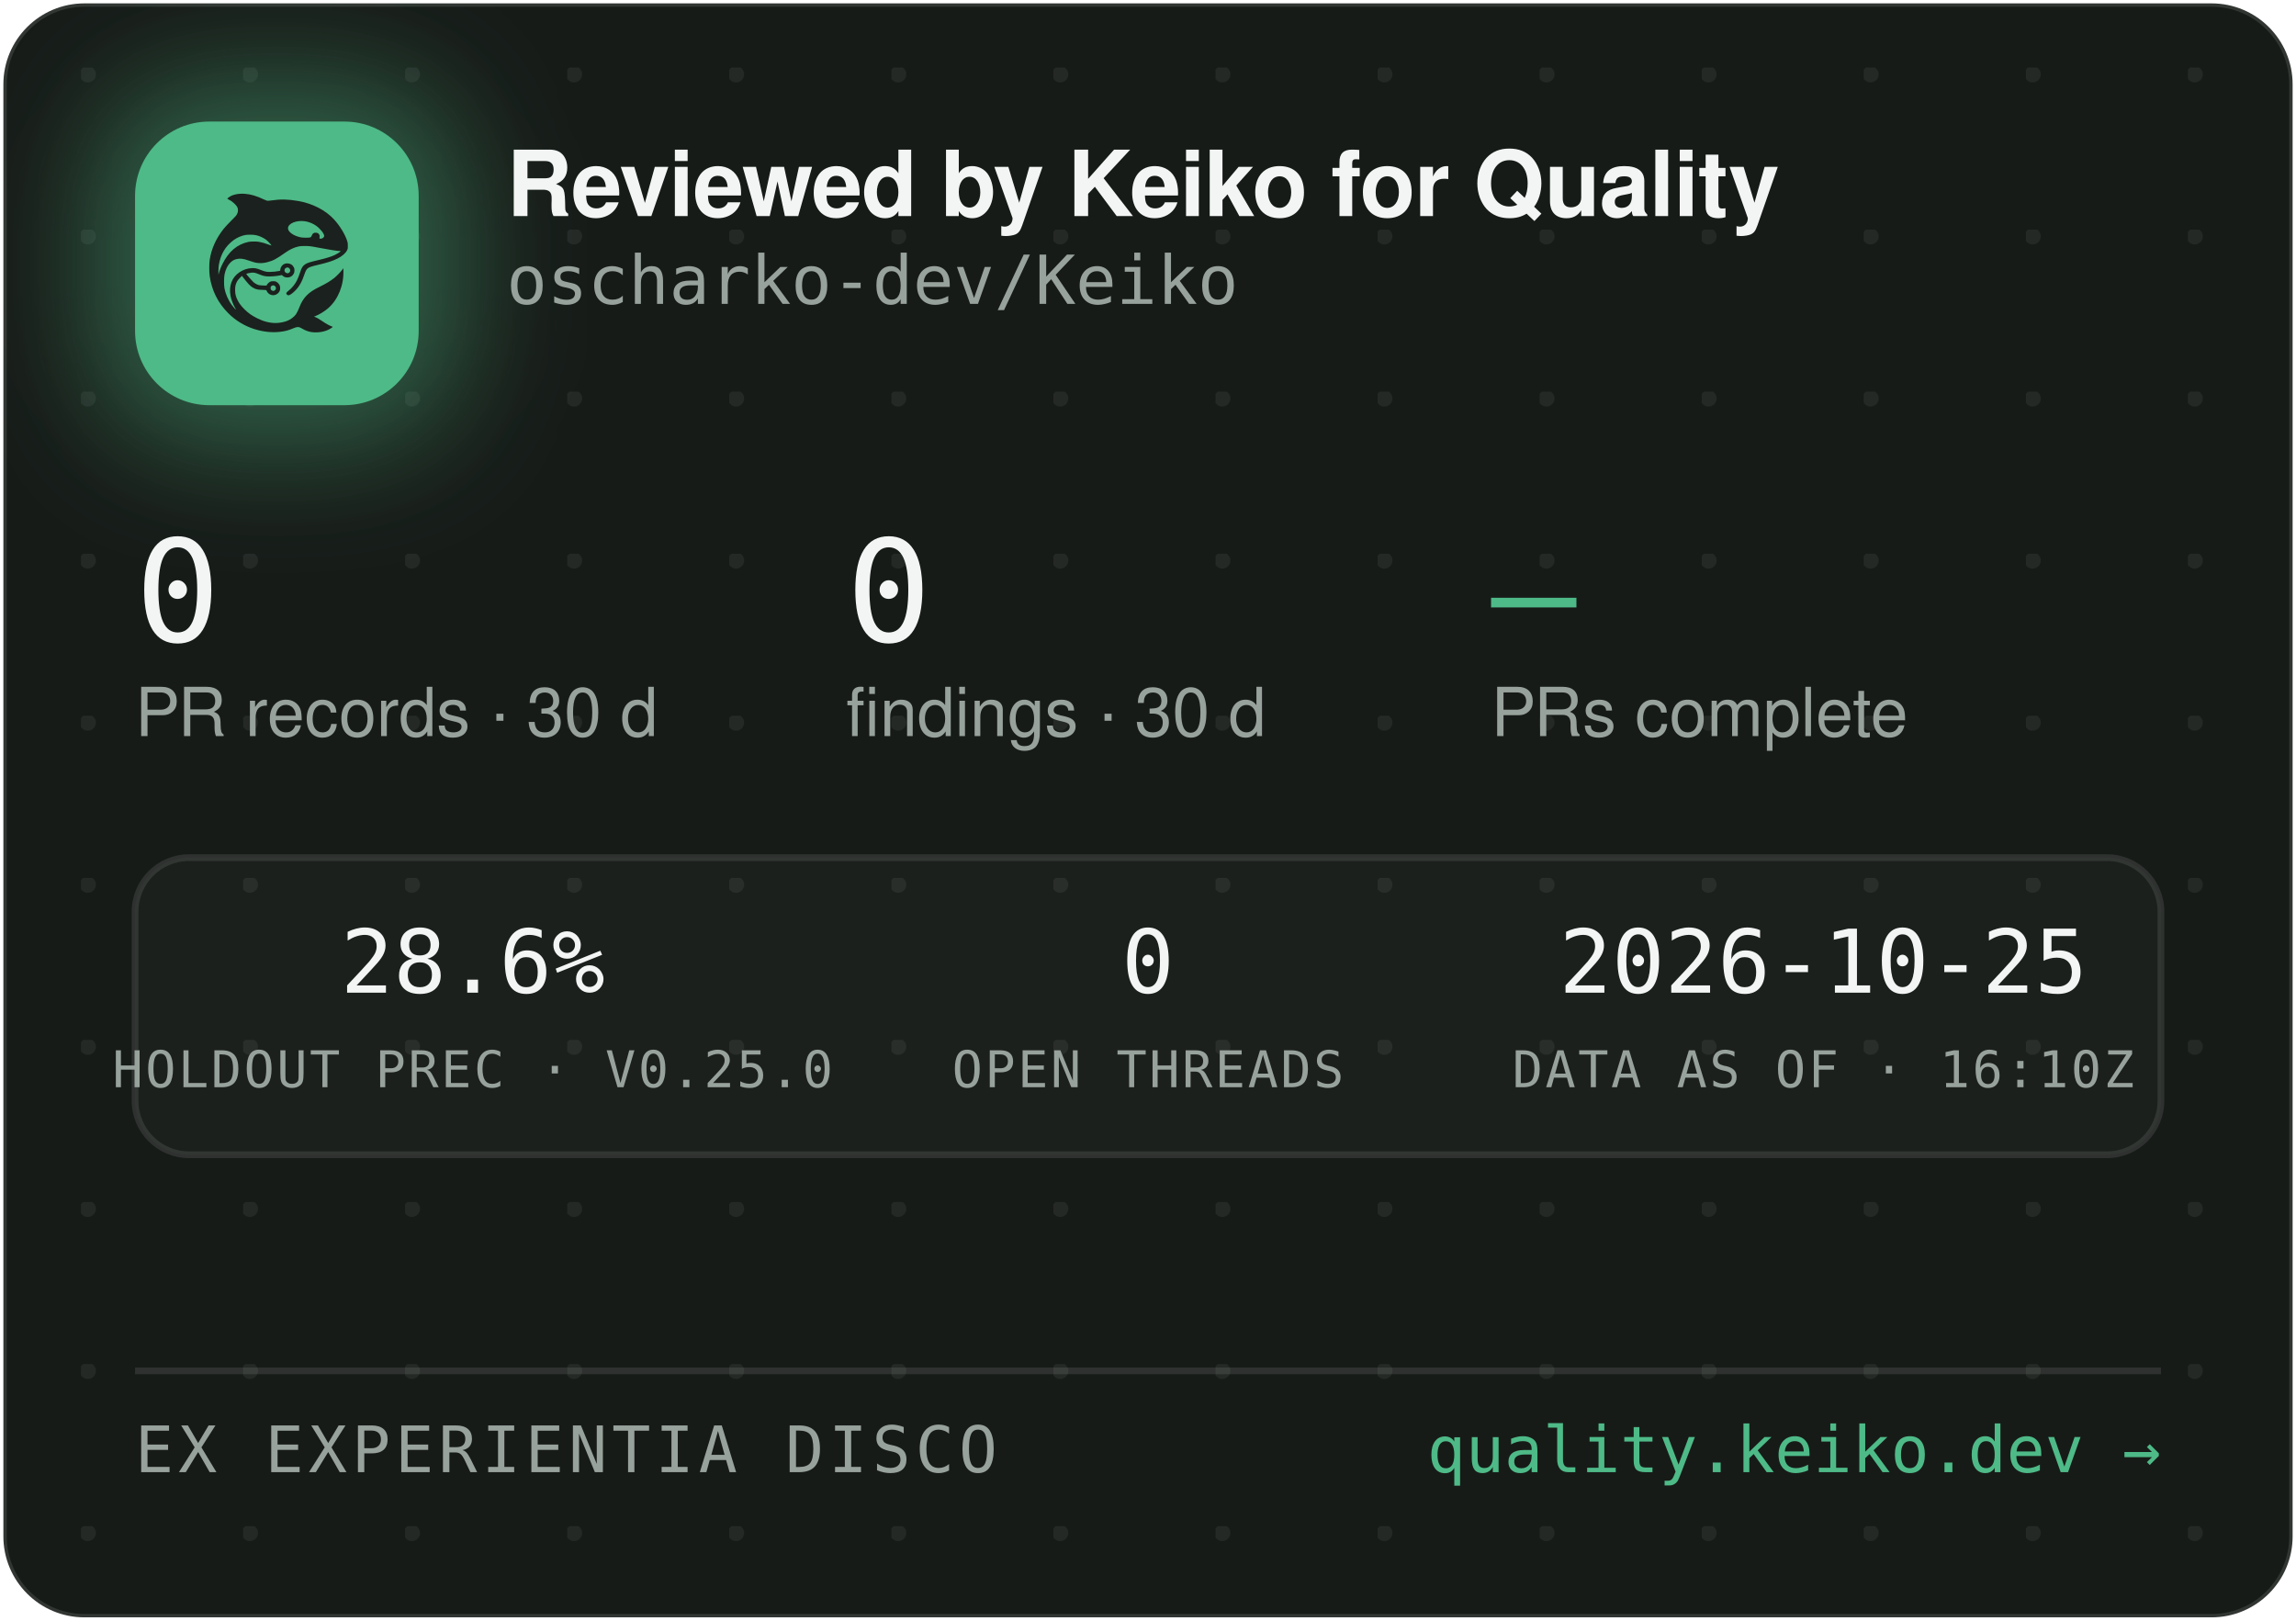
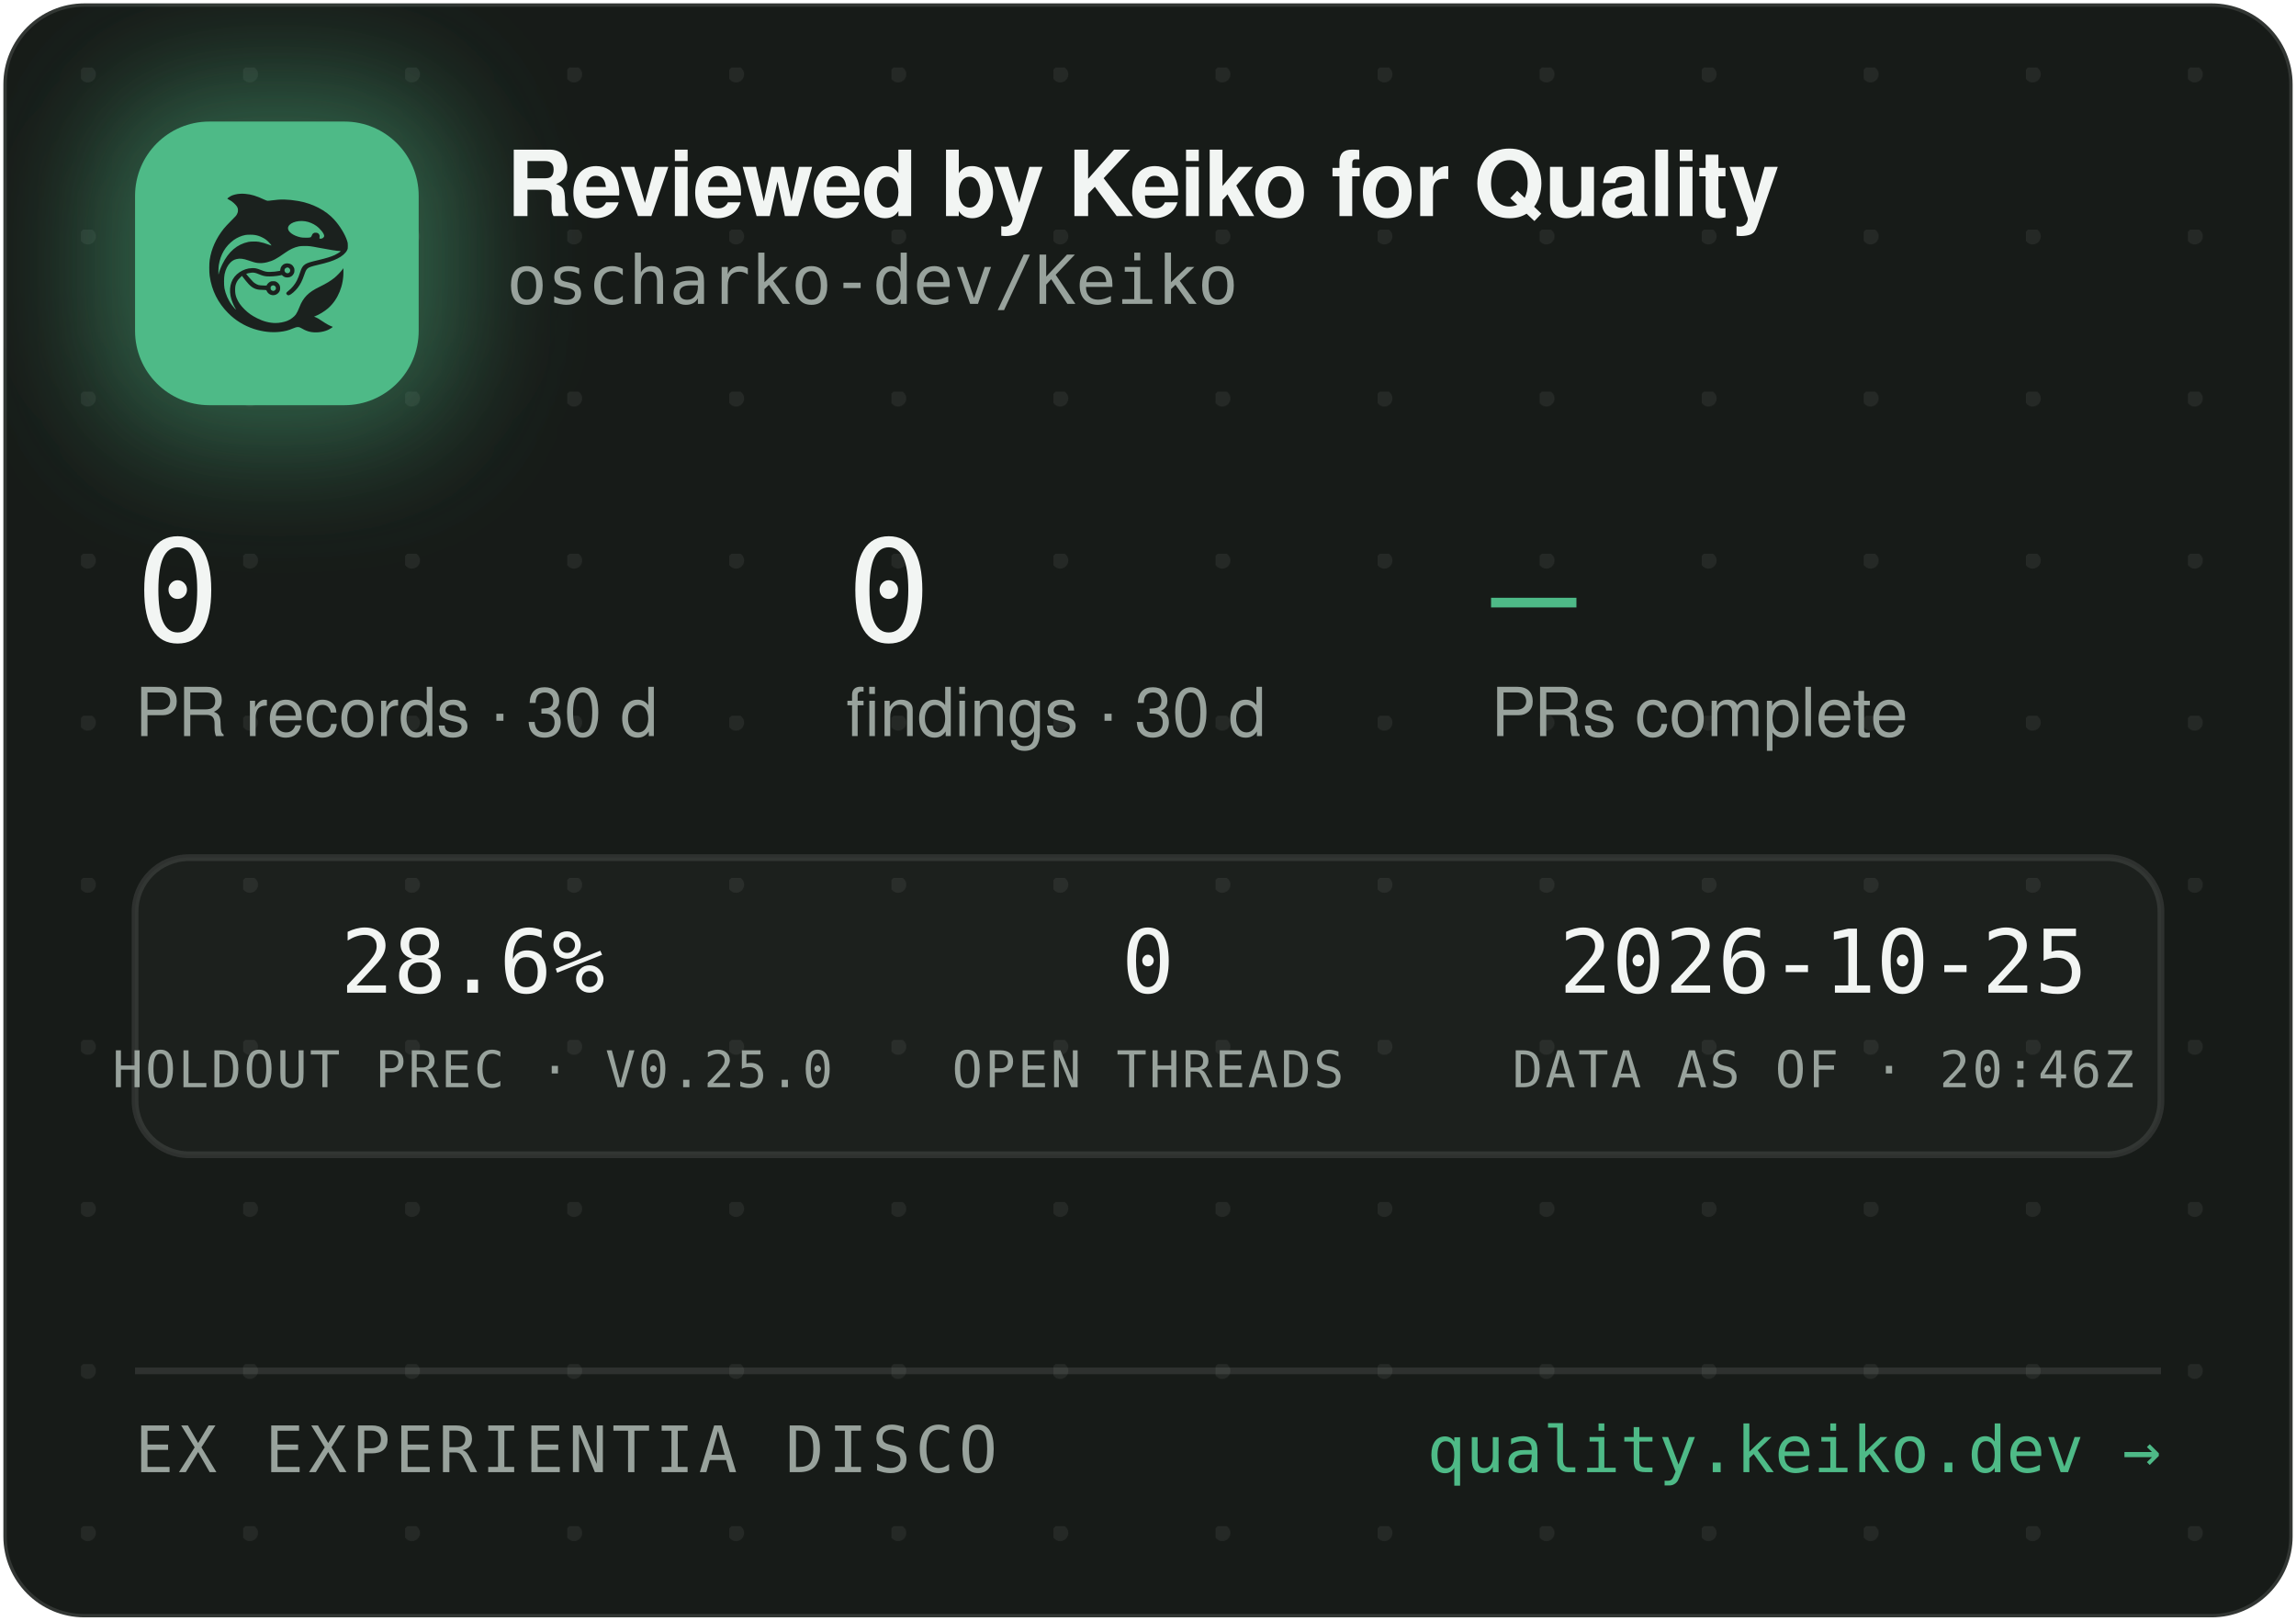
<svg xmlns="http://www.w3.org/2000/svg" width="340" height="240" viewBox="0 0 340 240" role="img" aria-label="Reviewed by Keiko for Quality — oscharko-dev/Keiko">
  <defs>
    <pattern id="dots" width="24" height="24" patternUnits="userSpaceOnUse" x="12" y="10">
      <circle cx="1" cy="1" r="1.2" fill="rgba(233,237,235,0.07)" />
    </pattern>
    <filter id="glow" x="-60%" y="-60%" width="220%" height="220%">
      <feGaussianBlur stdDeviation="9" />
    </filter>
    <clipPath id="card">
      <rect x="0.5" y="0.5" width="339" height="239" rx="12" />
    </clipPath>
  </defs>
  <rect x="0.5" y="0.5" width="339" height="239" rx="12" fill="#171B18" stroke="rgba(255,255,255,0.12)" />
  <rect x="0.5" y="0.5" width="339" height="239" rx="12" fill="url(#dots)" />
  <g clip-path="url(#card)">
    <rect x="14" y="12" width="54" height="54" rx="16" fill="rgba(78,186,135,0.45)" filter="url(#glow)" />
    <rect x="20" y="18" width="42" height="42" rx="11" fill="#4EBA87" />
    <g transform="translate(24,22) scale(0.03320312)">
      <g transform="translate(1024 0) scale(-1 1)">
        <g transform="translate(1024, 1024) scale(-0.1, -0.1)" fill="#1B211E" stroke="none">
          <path d="M3465 8223 c-144 -8 -314 -52 -408 -105 -69 -39 -146 -99 -146 -113 0 -5 30 -24 68 -42 146 -70 323 -229 377 -340 25 -49 29 -70 29 -138 -1 -72 -5 -88 -39 -160 -36 -75 -54 -95 -265 -305 -134 -132 -270 -279 -331 -355 -339 -425 -552 -896 -626 -1390 -25 -165 -25 -549 0 -720 92 -645 368 -1196 826 -1655 322 -324 710 -562 1145 -704 389 -126 793 -172 1155 -130 235 27 377 63 579 149 205 87 268 86 423 -7 102 -62 231 -115 335 -138 247 -56 562 -26 794 74 92 40 244 136 232 146 -4 3 -26 12 -48 19 -86 28 -246 116 -385 211 -162 112 -284 182 -357 207 l-48 17 40 15 c185 70 436 223 595 363 438 386 695 1014 678 1663 l-3 120 -50 -70 c-64 -90 -248 -280 -350 -362 -171 -136 -366 -255 -645 -391 -288 -140 -442 -243 -590 -391 -136 -137 -247 -316 -325 -526 -47 -127 -114 -262 -160 -326 -79 -107 -237 -224 -384 -283 -136 -55 -355 -96 -514 -96 -274 0 -548 71 -832 215 -242 123 -375 216 -553 389 -175 171 -287 332 -361 517 -44 114 -63 216 -63 359 0 152 17 233 74 350 35 70 59 102 136 179 l95 94 21 -29 c55 -75 219 -277 277 -338 171 -183 337 -256 582 -256 56 0 126 -3 155 -7 53 -6 54 -7 76 -57 30 -66 97 -128 172 -156 151 -57 318 11 395 160 33 62 34 193 3 261 -30 64 -88 125 -148 157 -44 23 -63 27 -141 27 -78 0 -97 -4 -140 -27 -58 -30 -131 -105 -141 -142 -6 -25 -8 -26 -93 -26 -47 0 -131 5 -186 10 -87 8 -111 15 -182 51 -45 22 -109 66 -143 96 -59 53 -326 361 -319 367 14 11 179 47 241 52 102 9 177 -7 318 -66 158 -66 243 -89 357 -99 157 -12 413 5 582 40 l93 19 44 -39 c59 -52 135 -75 228 -69 117 8 212 72 262 176 23 47 28 71 28 138 0 70 -4 89 -29 138 -55 110 -145 167 -270 174 -65 3 -91 0 -137 -18 -107 -40 -183 -140 -195 -257 l-6 -52 -51 -11 c-104 -23 -285 -41 -411 -42 -149 -1 -211 12 -402 88 -186 74 -256 88 -403 81 -193 -8 -377 -70 -546 -182 -342 -228 -485 -611 -399 -1064 30 -157 119 -388 209 -541 20 -35 35 -64 33 -66 -8 -8 -111 108 -190 214 -154 206 -278 489 -324 737 -28 154 -25 492 6 635 46 216 133 391 256 514 82 82 161 128 271 156 152 39 300 23 529 -57 217 -76 308 -101 410 -114 137 -17 284 -7 426 30 272 70 414 145 809 425 217 153 399 238 610 283 64 14 129 18 265 18 197 0 269 -9 615 -76 461 -89 843 -149 952 -149 41 0 41 0 23 -20 -28 -31 -169 -119 -254 -158 -167 -77 -388 -145 -716 -222 -399 -93 -508 -128 -608 -194 -102 -68 -160 -160 -217 -346 -35 -115 -102 -286 -149 -378 -85 -168 -227 -341 -377 -458 -105 -82 -115 -107 -69 -162 29 -34 65 -44 109 -29 86 29 261 181 371 322 126 162 201 309 295 581 61 176 90 232 145 283 62 57 163 93 470 165 439 104 640 169 863 278 206 100 368 240 434 375 32 67 33 71 33 198 -1 120 -3 138 -34 229 -98 294 -319 655 -573 936 -381 421 -968 723 -1618 834 -448 76 -767 83 -1169 25 -80 -12 -165 -19 -190 -17 -26 3 -90 26 -146 53 -343 162 -576 233 -842 255 -114 9 -141 10 -248 3z m2926 -1227 c164 -27 346 -102 485 -202 181 -129 354 -348 354 -448 0 -64 -75 -126 -154 -126 -60 0 -63 4 -52 70 8 50 7 65 -9 100 -29 64 -74 93 -151 98 -54 4 -70 1 -107 -21 -42 -25 -61 -52 -91 -129 -25 -64 -55 -73 -246 -73 -121 0 -187 5 -248 18 -318 70 -556 242 -556 402 0 218 388 374 775 311z m-2249 -611 c119 -21 208 -50 321 -106 114 -56 177 -100 266 -184 67 -63 157 -173 148 -181 -2 -3 -61 18 -130 45 -131 52 -298 100 -427 122 -113 20 -367 17 -470 -4 -502 -106 -885 -433 -1160 -992 -70 -142 -160 -379 -160 -424 0 -9 -5 -23 -11 -31 -13 -19 -5 316 10 410 80 482 295 846 661 1117 145 107 350 197 522 228 100 18 326 18 430 0z m1485 -1456 c95 -36 119 -159 42 -223 -78 -66 -209 -1 -209 104 0 60 33 100 99 121 36 10 36 10 68 -2z m-591 -822 c29 -26 37 -42 40 -77 6 -54 -9 -86 -55 -117 -41 -28 -70 -29 -119 -4 -44 22 -62 55 -62 112 0 51 13 75 53 99 50 31 101 26 143 -13z" />
        </g>
      </g>
    </g>
    <text x="75" y="32" font-family="-apple-system,'Segoe UI',Helvetica,Arial,sans-serif" font-size="13.5" font-weight="650" letter-spacing="-0.14" fill="#F2F5F3">Reviewed by Keiko for Quality</text>
    <text x="75" y="45" font-family="'JetBrains Mono',SFMono-Regular,Consolas,Menlo,monospace" font-size="10" fill="#98A29C">oscharko-dev/Keiko</text>
    <text x="20" y="95" font-family="'JetBrains Mono',SFMono-Regular,Consolas,Menlo,monospace" font-size="21" fill="#F2F5F3">0</text>
    <text x="20" y="109" font-family="-apple-system,'Segoe UI',Helvetica,Arial,sans-serif" font-size="10" fill="#98A29C">PR records · 30 d</text>
    <text x="125.3" y="95" font-family="'JetBrains Mono',SFMono-Regular,Consolas,Menlo,monospace" font-size="21" fill="#F2F5F3">0</text>
    <text x="125.3" y="109" font-family="-apple-system,'Segoe UI',Helvetica,Arial,sans-serif" font-size="10" fill="#98A29C">findings · 30 d</text>
    <text x="220.8" y="95" font-family="'JetBrains Mono',SFMono-Regular,Consolas,Menlo,monospace" font-size="21" fill="#4EBA87">—</text>
    <text x="220.8" y="109" font-family="-apple-system,'Segoe UI',Helvetica,Arial,sans-serif" font-size="10" fill="#98A29C">PRs complete</text>
    <rect x="20" y="127" width="300" height="44" rx="8" fill="rgba(255,255,255,0.025)" stroke="rgba(255,255,255,0.1)" />
    <text x="70" y="147" text-anchor="middle" font-family="'JetBrains Mono',SFMono-Regular,Consolas,Menlo,monospace" font-size="13" fill="#F2F5F3">28.6%</text>
    <text x="70" y="161" text-anchor="middle" font-family="'JetBrains Mono',SFMono-Regular,Consolas,Menlo,monospace" font-size="7.5" letter-spacing="0.35" fill="#98A29C">HOLDOUT PREC · V0.25.0</text>
    <text x="170" y="147" text-anchor="middle" font-family="'JetBrains Mono',SFMono-Regular,Consolas,Menlo,monospace" font-size="13" fill="#F2F5F3">0</text>
    <text x="170" y="161" text-anchor="middle" font-family="'JetBrains Mono',SFMono-Regular,Consolas,Menlo,monospace" font-size="7.5" letter-spacing="0.35" fill="#98A29C">OPEN THREADS</text>
    <text x="270" y="147" text-anchor="middle" font-family="'JetBrains Mono',SFMono-Regular,Consolas,Menlo,monospace" font-size="13" fill="#F2F5F3">2026-10-25</text>
-     <text x="270" y="161" text-anchor="middle" font-family="'JetBrains Mono',SFMono-Regular,Consolas,Menlo,monospace" font-size="7.5" letter-spacing="0.35" fill="#98A29C">DATA AS OF · 16:10Z</text>
+     <text x="270" y="161" text-anchor="middle" font-family="'JetBrains Mono',SFMono-Regular,Consolas,Menlo,monospace" font-size="7.5" letter-spacing="0.35" fill="#98A29C">DATA AS OF · 20:46Z</text>
    <line x1="20" y1="203" x2="320" y2="203" stroke="rgba(255,255,255,0.1)" />
    <text x="20" y="218" font-family="'JetBrains Mono',SFMono-Regular,Consolas,Menlo,monospace" font-size="9.5" letter-spacing="0.7" fill="#98A29C">EX EXPERIENTIA DISCO</text>
    <text x="320" y="218" text-anchor="end" font-family="'JetBrains Mono',SFMono-Regular,Consolas,Menlo,monospace" font-size="9.5" fill="#4EBA87">quality.keiko.dev →</text>
  </g>
</svg>
